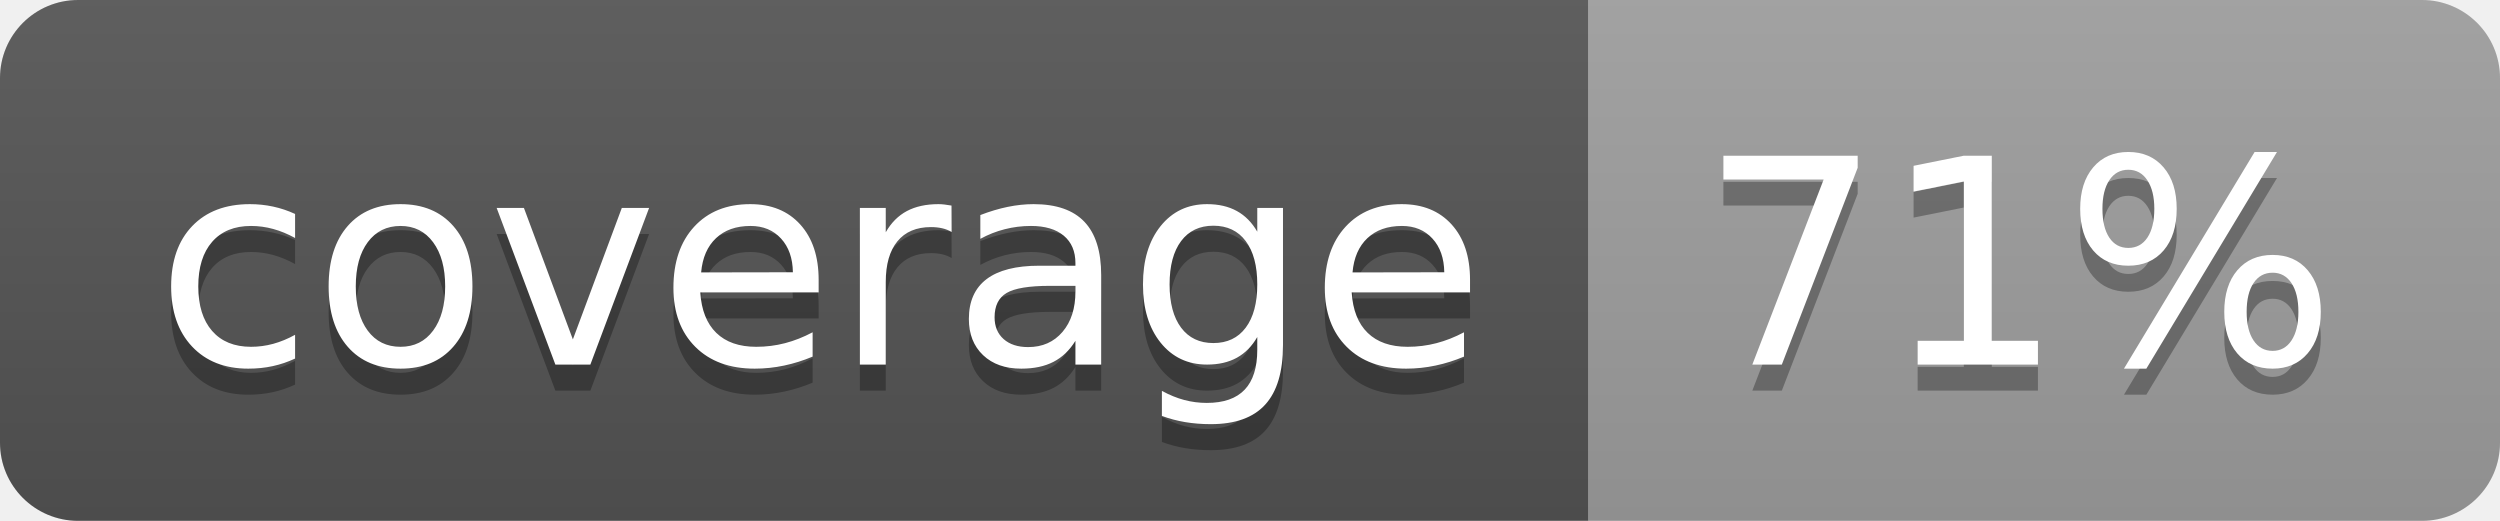
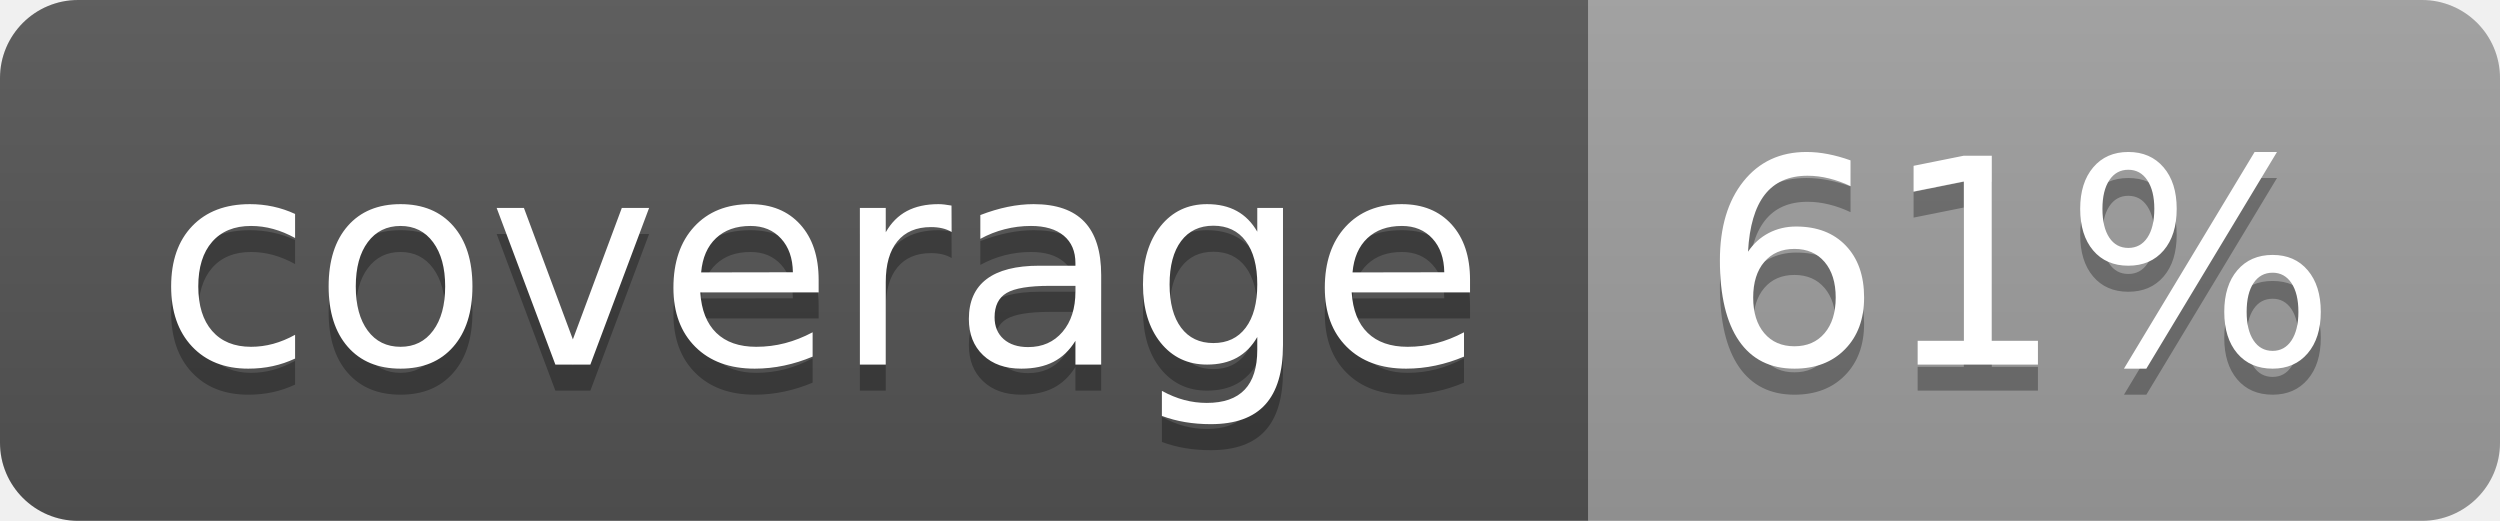
<svg xmlns="http://www.w3.org/2000/svg" width="96" height="20">
  <linearGradient id="b" x2="0" y2="100%">
    <stop offset="0" stop-color="#bbb" stop-opacity=".1" />
    <stop offset="1" stop-opacity=".1" />
  </linearGradient>
  <clipPath id="a">
    <rect width="96" height="20" rx="3" fill="#fff" />
  </clipPath>
  <g clip-path="url(#a)">
    <path fill="#555" d="M0 0h61v20H0z" />
    <path fill="#9F9F9F" d="M61 0h35v20H61z" />
    <path fill="url(#b)" d="M0 0h96v20H0z" />
  </g>
  <g fill="#fff" text-anchor="middle" font-family="DejaVu Sans,Verdana,Geneva,sans-serif" font-size="110">
    <text x="315" y="150" fill="#010101" fill-opacity=".3" transform="scale(.1)" textLength="510">coverage</text>
    <text x="315" y="140" transform="scale(.1)" textLength="510">coverage</text>
-     <text x="775" y="150" fill="#010101" fill-opacity=".3" transform="scale(.1)" textLength="250">71%</text>
-     <text x="775" y="140" transform="scale(.1)" textLength="250">71%</text>
+     <text x="775" y="150" fill="#010101" fill-opacity=".3" transform="scale(.1)" textLength="250">61%</text>
+     <text x="775" y="140" transform="scale(.1)" textLength="250">61%</text>
  </g>
</svg>
